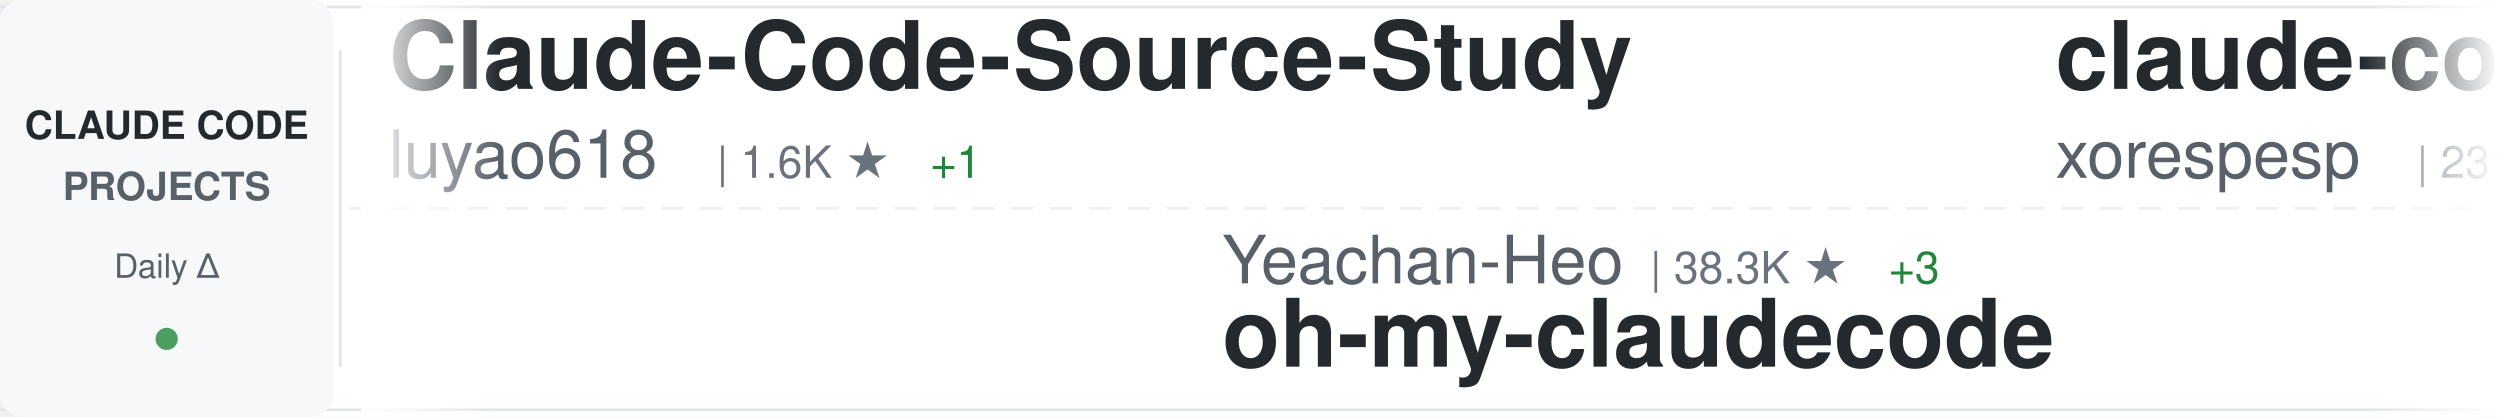
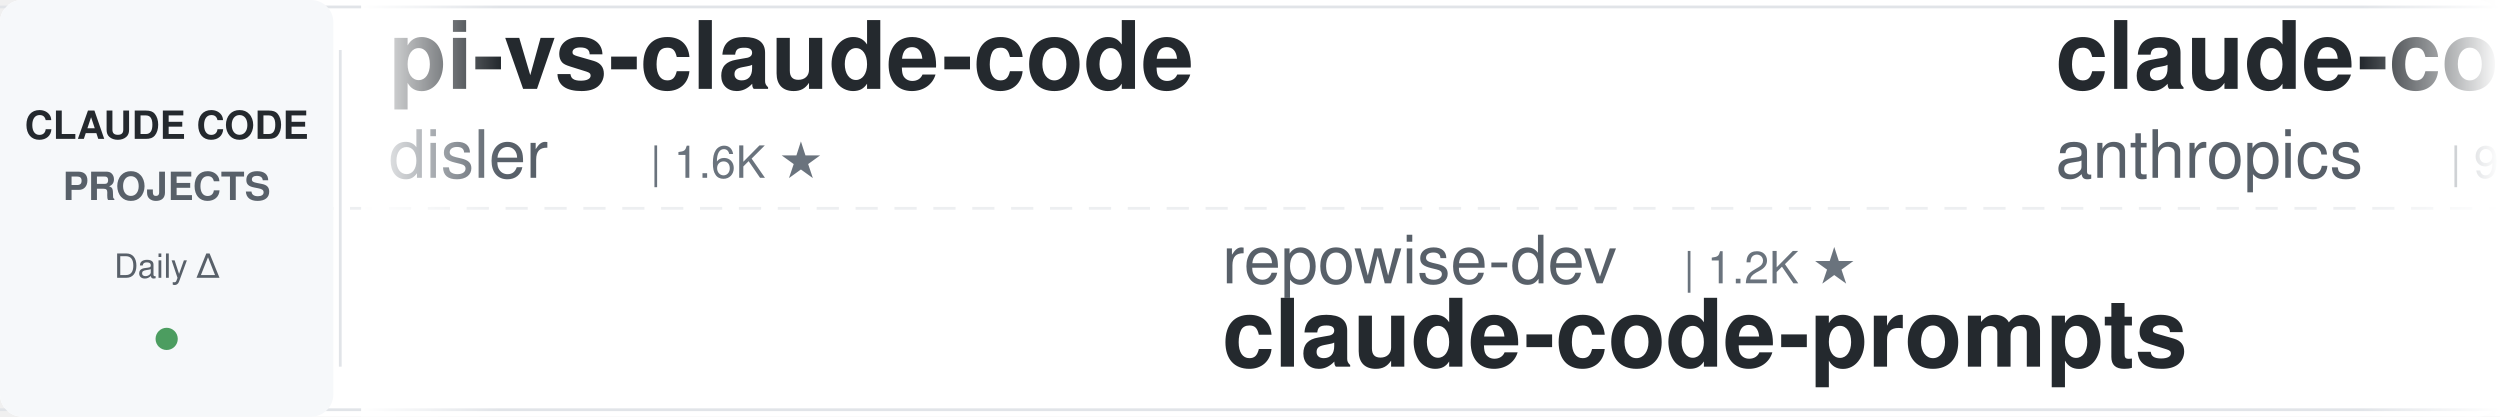
<svg xmlns="http://www.w3.org/2000/svg" width="900" height="150">
  <defs>
    <linearGradient id="awesomeLeftFade" x1="0%" y1="0%" x2="100%" y2="0%">
      <stop offset="0%" style="stop-color:#ffffff;stop-opacity:1" />
      <stop offset="100%" style="stop-color:#ffffff;stop-opacity:0" />
    </linearGradient>
    <linearGradient id="awesomeRightFade" x1="0%" y1="0%" x2="100%" y2="0%">
      <stop offset="0%" style="stop-color:#ffffff;stop-opacity:0" />
      <stop offset="100%" style="stop-color:#ffffff;stop-opacity:1" />
    </linearGradient>
  </defs>
  <rect width="900" height="150" fill="#ffffff" rx="8" />
  <rect x="0" y="2" width="900" height="1" fill="#e1e4e8" />
  <rect x="0" y="147" width="900" height="1" fill="#e1e4e8" />
  <line x1="0" y1="75" x2="900" y2="75" stroke="#e1e4e8" stroke-width="1" stroke-dasharray="8 6" opacity="0.6" />
  <rect x="0" y="0" width="120" height="150" fill="#f6f8fa" rx="8" />
  <text x="60" y="50" font-family="-apple-system, BlinkMacSystemFont, 'Segoe UI', Helvetica, Arial, sans-serif" font-size="14" font-weight="600" fill="#24292e" text-anchor="middle">CLAUDE CODE</text>
  <text x="60" y="72" font-family="-apple-system, BlinkMacSystemFont, 'Segoe UI', Helvetica, Arial, sans-serif" font-size="14" font-weight="600" fill="#586069" text-anchor="middle">PROJECTS</text>
  <text x="60" y="100" font-family="-apple-system, BlinkMacSystemFont, 'Segoe UI', Helvetica, Arial, sans-serif" font-size="12" font-weight="500" fill="#586069" text-anchor="middle">Daily Δ</text>
  <circle cx="60" cy="122" r="4" fill="#22863a" opacity="0.8" />
  <rect x="122" y="18" width="1" height="114" fill="#e1e4e8" />
  <clipPath id="awesomeTickerClip">
    <rect x="130" y="0" width="770" height="150" />
  </clipPath>
  <g clip-path="url(#awesomeTickerClip)">
    <g id="awesomeTickerItems">
      <animateTransform attributeName="transform" attributeType="XML" type="translate" from="0 0" to="-3000 0" dur="54s" repeatCount="indefinite" />
      <g transform="translate(0, 0)">
-         <text x="140" y="32" font-family="-apple-system, BlinkMacSystemFont, 'Segoe UI', Helvetica, Arial, sans-serif" font-size="34" font-weight="600" fill="#24292e">Claude-Code-Source-Study</text>
-         <text x="140" y="64" font-family="-apple-system, BlinkMacSystemFont, 'Segoe UI', Helvetica, Arial, sans-serif" font-size="24" font-weight="400" fill="#586069">luyao618</text>
-         <text x="258" y="64" font-family="-apple-system, BlinkMacSystemFont, 'Segoe UI', Helvetica, Arial, sans-serif" font-size="16" font-weight="500" fill="#6a737d">| 1.6K ★</text>
-         <text x="335" y="64" font-family="-apple-system, BlinkMacSystemFont, 'Segoe UI', Helvetica, Arial, sans-serif" font-size="16" font-weight="500" fill="#22863a"> +1</text>
+         <text x="140" y="32" font-family="-apple-system, BlinkMacSystemFont, 'Segoe UI', Helvetica, Arial, sans-serif" font-size="34" font-weight="600" fill="#24292e">pi-vs-claude-code</text>
+         <text x="140" y="64" font-family="-apple-system, BlinkMacSystemFont, 'Segoe UI', Helvetica, Arial, sans-serif" font-size="24" font-weight="400" fill="#586069">disler</text>
+         <text x="234" y="64" font-family="-apple-system, BlinkMacSystemFont, 'Segoe UI', Helvetica, Arial, sans-serif" font-size="16" font-weight="500" fill="#6a737d">| 1.6K ★</text>
      </g>
      <g transform="translate(300, 0)">
-         <text x="140" y="102" font-family="-apple-system, BlinkMacSystemFont, 'Segoe UI', Helvetica, Arial, sans-serif" font-size="24" font-weight="400" fill="#586069">Yeachan-Heo</text>
-         <text x="294" y="102" font-family="-apple-system, BlinkMacSystemFont, 'Segoe UI', Helvetica, Arial, sans-serif" font-size="16" font-weight="500" fill="#6a737d">| 38.3K ★</text>
-         <text x="380" y="102" font-family="-apple-system, BlinkMacSystemFont, 'Segoe UI', Helvetica, Arial, sans-serif" font-size="16" font-weight="500" fill="#22863a"> +3</text>
-         <text x="140" y="132" font-family="-apple-system, BlinkMacSystemFont, 'Segoe UI', Helvetica, Arial, sans-serif" font-size="34" font-weight="600" fill="#24292e">oh-my-claudecode</text>
+         <text x="140" y="102" font-family="-apple-system, BlinkMacSystemFont, 'Segoe UI', Helvetica, Arial, sans-serif" font-size="24" font-weight="400" fill="#586069">repowise-dev</text>
+         <text x="306" y="102" font-family="-apple-system, BlinkMacSystemFont, 'Segoe UI', Helvetica, Arial, sans-serif" font-size="16" font-weight="500" fill="#6a737d">| 1.2K ★</text>
+         <text x="140" y="132" font-family="-apple-system, BlinkMacSystemFont, 'Segoe UI', Helvetica, Arial, sans-serif" font-size="34" font-weight="600" fill="#24292e">claude-code-prompts</text>
      </g>
      <g transform="translate(600, 0)">
-         <text x="140" y="32" font-family="-apple-system, BlinkMacSystemFont, 'Segoe UI', Helvetica, Arial, sans-serif" font-size="34" font-weight="600" fill="#24292e">claude-code</text>
-         <text x="140" y="64" font-family="-apple-system, BlinkMacSystemFont, 'Segoe UI', Helvetica, Arial, sans-serif" font-size="24" font-weight="400" fill="#586069">xorespesp</text>
-         <text x="270" y="64" font-family="-apple-system, BlinkMacSystemFont, 'Segoe UI', Helvetica, Arial, sans-serif" font-size="16" font-weight="500" fill="#6a737d">| 231 ★</text>
+         <text x="140" y="32" font-family="-apple-system, BlinkMacSystemFont, 'Segoe UI', Helvetica, Arial, sans-serif" font-size="34" font-weight="600" fill="#24292e">claude-code-base-action</text>
+         <text x="140" y="64" font-family="-apple-system, BlinkMacSystemFont, 'Segoe UI', Helvetica, Arial, sans-serif" font-size="24" font-weight="400" fill="#586069">anthropics</text>
+         <text x="282" y="64" font-family="-apple-system, BlinkMacSystemFont, 'Segoe UI', Helvetica, Arial, sans-serif" font-size="16" font-weight="500" fill="#6a737d">| 938 ★</text>
+         <text x="350" y="64" font-family="-apple-system, BlinkMacSystemFont, 'Segoe UI', Helvetica, Arial, sans-serif" font-size="16" font-weight="500" fill="#22863a"> +2</text>
      </g>
      <g transform="translate(900, 0)">
-         <text x="140" y="102" font-family="-apple-system, BlinkMacSystemFont, 'Segoe UI', Helvetica, Arial, sans-serif" font-size="24" font-weight="400" fill="#586069">RichardAtCT</text>
-         <text x="294" y="102" font-family="-apple-system, BlinkMacSystemFont, 'Segoe UI', Helvetica, Arial, sans-serif" font-size="16" font-weight="500" fill="#6a737d">| 2.7K ★</text>
-         <text x="140" y="132" font-family="-apple-system, BlinkMacSystemFont, 'Segoe UI', Helvetica, Arial, sans-serif" font-size="34" font-weight="600" fill="#24292e">claude-code-telegram</text>
+         <text x="140" y="102" font-family="-apple-system, BlinkMacSystemFont, 'Segoe UI', Helvetica, Arial, sans-serif" font-size="24" font-weight="400" fill="#586069">codeaashu</text>
+         <text x="270" y="102" font-family="-apple-system, BlinkMacSystemFont, 'Segoe UI', Helvetica, Arial, sans-serif" font-size="16" font-weight="500" fill="#6a737d">| 3.2K ★</text>
+         <text x="347" y="102" font-family="-apple-system, BlinkMacSystemFont, 'Segoe UI', Helvetica, Arial, sans-serif" font-size="16" font-weight="500" fill="#22863a"> +1</text>
+         <text x="140" y="132" font-family="-apple-system, BlinkMacSystemFont, 'Segoe UI', Helvetica, Arial, sans-serif" font-size="34" font-weight="600" fill="#24292e">claude-code</text>
      </g>
      <g transform="translate(1200, 0)">
-         <text x="140" y="32" font-family="-apple-system, BlinkMacSystemFont, 'Segoe UI', Helvetica, Arial, sans-serif" font-size="34" font-weight="600" fill="#24292e">claude-code</text>
-         <text x="140" y="64" font-family="-apple-system, BlinkMacSystemFont, 'Segoe UI', Helvetica, Arial, sans-serif" font-size="24" font-weight="400" fill="#586069">jarmuine</text>
-         <text x="258" y="64" font-family="-apple-system, BlinkMacSystemFont, 'Segoe UI', Helvetica, Arial, sans-serif" font-size="16" font-weight="500" fill="#6a737d">| 2.3K ★</text>
+         <text x="140" y="32" font-family="-apple-system, BlinkMacSystemFont, 'Segoe UI', Helvetica, Arial, sans-serif" font-size="34" font-weight="600" fill="#24292e">edmunds-claude-code</text>
+         <text x="140" y="64" font-family="-apple-system, BlinkMacSystemFont, 'Segoe UI', Helvetica, Arial, sans-serif" font-size="24" font-weight="400" fill="#586069">edmund-io</text>
+         <text x="270" y="64" font-family="-apple-system, BlinkMacSystemFont, 'Segoe UI', Helvetica, Arial, sans-serif" font-size="16" font-weight="500" fill="#6a737d">| 1.5K ★</text>
      </g>
      <g transform="translate(1500, 0)">
-         <text x="140" y="102" font-family="-apple-system, BlinkMacSystemFont, 'Segoe UI', Helvetica, Arial, sans-serif" font-size="24" font-weight="400" fill="#586069">T-Lab-CUHKSZ</text>
-         <text x="306" y="102" font-family="-apple-system, BlinkMacSystemFont, 'Segoe UI', Helvetica, Arial, sans-serif" font-size="16" font-weight="500" fill="#6a737d">| 328 ★</text>
+         <text x="140" y="102" font-family="-apple-system, BlinkMacSystemFont, 'Segoe UI', Helvetica, Arial, sans-serif" font-size="24" font-weight="400" fill="#586069">lowcortisolprogrammer</text>
+         <text x="414" y="102" font-family="-apple-system, BlinkMacSystemFont, 'Segoe UI', Helvetica, Arial, sans-serif" font-size="16" font-weight="500" fill="#6a737d">| 172 ★</text>
        <text x="140" y="132" font-family="-apple-system, BlinkMacSystemFont, 'Segoe UI', Helvetica, Arial, sans-serif" font-size="34" font-weight="600" fill="#24292e">claude-code</text>
      </g>
      <g transform="translate(1800, 0)">
-         <text x="140" y="32" font-family="-apple-system, BlinkMacSystemFont, 'Segoe UI', Helvetica, Arial, sans-serif" font-size="34" font-weight="600" fill="#24292e">claude-code-system-promp...</text>
-         <text x="140" y="64" font-family="-apple-system, BlinkMacSystemFont, 'Segoe UI', Helvetica, Arial, sans-serif" font-size="24" font-weight="400" fill="#586069">Piebald-AI</text>
-         <text x="282" y="64" font-family="-apple-system, BlinkMacSystemFont, 'Segoe UI', Helvetica, Arial, sans-serif" font-size="16" font-weight="500" fill="#6a737d">| 12.2K ★</text>
-         <text x="368" y="64" font-family="-apple-system, BlinkMacSystemFont, 'Segoe UI', Helvetica, Arial, sans-serif" font-size="16" font-weight="500" fill="#22863a"> +1</text>
+         <text x="140" y="32" font-family="-apple-system, BlinkMacSystemFont, 'Segoe UI', Helvetica, Arial, sans-serif" font-size="34" font-weight="600" fill="#24292e">collection-claude-code-s...</text>
+         <text x="140" y="64" font-family="-apple-system, BlinkMacSystemFont, 'Segoe UI', Helvetica, Arial, sans-serif" font-size="24" font-weight="400" fill="#586069">chauncygu</text>
+         <text x="270" y="64" font-family="-apple-system, BlinkMacSystemFont, 'Segoe UI', Helvetica, Arial, sans-serif" font-size="16" font-weight="500" fill="#6a737d">| 2.8K ★</text>
      </g>
      <g transform="translate(2100, 0)">
-         <text x="140" y="102" font-family="-apple-system, BlinkMacSystemFont, 'Segoe UI', Helvetica, Arial, sans-serif" font-size="24" font-weight="400" fill="#586069">Onewon</text>
-         <text x="234" y="102" font-family="-apple-system, BlinkMacSystemFont, 'Segoe UI', Helvetica, Arial, sans-serif" font-size="16" font-weight="500" fill="#6a737d">| 180 ★</text>
-         <text x="140" y="132" font-family="-apple-system, BlinkMacSystemFont, 'Segoe UI', Helvetica, Arial, sans-serif" font-size="34" font-weight="600" fill="#24292e">claude-code</text>
+         <text x="140" y="102" font-family="-apple-system, BlinkMacSystemFont, 'Segoe UI', Helvetica, Arial, sans-serif" font-size="24" font-weight="400" fill="#586069">feiskyer</text>
+         <text x="258" y="102" font-family="-apple-system, BlinkMacSystemFont, 'Segoe UI', Helvetica, Arial, sans-serif" font-size="16" font-weight="500" fill="#6a737d">| 1.6K ★</text>
+         <text x="335" y="102" font-family="-apple-system, BlinkMacSystemFont, 'Segoe UI', Helvetica, Arial, sans-serif" font-size="16" font-weight="500" fill="#22863a"> +1</text>
+         <text x="140" y="132" font-family="-apple-system, BlinkMacSystemFont, 'Segoe UI', Helvetica, Arial, sans-serif" font-size="34" font-weight="600" fill="#24292e">claude-code-settings</text>
      </g>
      <g transform="translate(2400, 0)">
-         <text x="140" y="32" font-family="-apple-system, BlinkMacSystemFont, 'Segoe UI', Helvetica, Arial, sans-serif" font-size="34" font-weight="600" fill="#24292e">Open-ClaudeCode</text>
-         <text x="140" y="64" font-family="-apple-system, BlinkMacSystemFont, 'Segoe UI', Helvetica, Arial, sans-serif" font-size="24" font-weight="400" fill="#586069">LING71671</text>
-         <text x="270" y="64" font-family="-apple-system, BlinkMacSystemFont, 'Segoe UI', Helvetica, Arial, sans-serif" font-size="16" font-weight="500" fill="#6a737d">| 933 ★</text>
+         <text x="140" y="32" font-family="-apple-system, BlinkMacSystemFont, 'Segoe UI', Helvetica, Arial, sans-serif" font-size="34" font-weight="600" fill="#24292e">claude-code-rust</text>
+         <text x="140" y="64" font-family="-apple-system, BlinkMacSystemFont, 'Segoe UI', Helvetica, Arial, sans-serif" font-size="24" font-weight="400" fill="#586069">lorryjovens-hub</text>
+         <text x="342" y="64" font-family="-apple-system, BlinkMacSystemFont, 'Segoe UI', Helvetica, Arial, sans-serif" font-size="16" font-weight="500" fill="#6a737d">| 1.7K ★</text>
      </g>
      <g transform="translate(2700, 0)">
-         <text x="140" y="102" font-family="-apple-system, BlinkMacSystemFont, 'Segoe UI', Helvetica, Arial, sans-serif" font-size="24" font-weight="400" fill="#586069">nicedreamzapp</text>
-         <text x="318" y="102" font-family="-apple-system, BlinkMacSystemFont, 'Segoe UI', Helvetica, Arial, sans-serif" font-size="16" font-weight="500" fill="#6a737d">| 3.1K ★</text>
-         <text x="395" y="102" font-family="-apple-system, BlinkMacSystemFont, 'Segoe UI', Helvetica, Arial, sans-serif" font-size="16" font-weight="500" fill="#22863a"> +11</text>
-         <text x="140" y="132" font-family="-apple-system, BlinkMacSystemFont, 'Segoe UI', Helvetica, Arial, sans-serif" font-size="34" font-weight="600" fill="#24292e">claude-code-local</text>
+         <text x="140" y="102" font-family="-apple-system, BlinkMacSystemFont, 'Segoe UI', Helvetica, Arial, sans-serif" font-size="24" font-weight="400" fill="#586069">lintsinghua</text>
+         <text x="294" y="102" font-family="-apple-system, BlinkMacSystemFont, 'Segoe UI', Helvetica, Arial, sans-serif" font-size="16" font-weight="500" fill="#6a737d">| 4.1K ★</text>
+         <text x="371" y="102" font-family="-apple-system, BlinkMacSystemFont, 'Segoe UI', Helvetica, Arial, sans-serif" font-size="16" font-weight="500" fill="#cb2431"> -1</text>
+         <text x="140" y="132" font-family="-apple-system, BlinkMacSystemFont, 'Segoe UI', Helvetica, Arial, sans-serif" font-size="34" font-weight="600" fill="#24292e">claude-code-book</text>
      </g>
      <g transform="translate(3000, 0)">
-         <text x="140" y="32" font-family="-apple-system, BlinkMacSystemFont, 'Segoe UI', Helvetica, Arial, sans-serif" font-size="34" font-weight="600" fill="#24292e">Claude-Code-Source-Study</text>
-         <text x="140" y="64" font-family="-apple-system, BlinkMacSystemFont, 'Segoe UI', Helvetica, Arial, sans-serif" font-size="24" font-weight="400" fill="#586069">luyao618</text>
-         <text x="258" y="64" font-family="-apple-system, BlinkMacSystemFont, 'Segoe UI', Helvetica, Arial, sans-serif" font-size="16" font-weight="500" fill="#6a737d">| 1.6K ★</text>
-         <text x="335" y="64" font-family="-apple-system, BlinkMacSystemFont, 'Segoe UI', Helvetica, Arial, sans-serif" font-size="16" font-weight="500" fill="#22863a"> +1</text>
+         <text x="140" y="32" font-family="-apple-system, BlinkMacSystemFont, 'Segoe UI', Helvetica, Arial, sans-serif" font-size="34" font-weight="600" fill="#24292e">pi-vs-claude-code</text>
+         <text x="140" y="64" font-family="-apple-system, BlinkMacSystemFont, 'Segoe UI', Helvetica, Arial, sans-serif" font-size="24" font-weight="400" fill="#586069">disler</text>
+         <text x="234" y="64" font-family="-apple-system, BlinkMacSystemFont, 'Segoe UI', Helvetica, Arial, sans-serif" font-size="16" font-weight="500" fill="#6a737d">| 1.6K ★</text>
      </g>
      <g transform="translate(3300, 0)">
-         <text x="140" y="102" font-family="-apple-system, BlinkMacSystemFont, 'Segoe UI', Helvetica, Arial, sans-serif" font-size="24" font-weight="400" fill="#586069">Yeachan-Heo</text>
-         <text x="294" y="102" font-family="-apple-system, BlinkMacSystemFont, 'Segoe UI', Helvetica, Arial, sans-serif" font-size="16" font-weight="500" fill="#6a737d">| 38.3K ★</text>
-         <text x="380" y="102" font-family="-apple-system, BlinkMacSystemFont, 'Segoe UI', Helvetica, Arial, sans-serif" font-size="16" font-weight="500" fill="#22863a"> +3</text>
-         <text x="140" y="132" font-family="-apple-system, BlinkMacSystemFont, 'Segoe UI', Helvetica, Arial, sans-serif" font-size="34" font-weight="600" fill="#24292e">oh-my-claudecode</text>
+         <text x="140" y="102" font-family="-apple-system, BlinkMacSystemFont, 'Segoe UI', Helvetica, Arial, sans-serif" font-size="24" font-weight="400" fill="#586069">repowise-dev</text>
+         <text x="306" y="102" font-family="-apple-system, BlinkMacSystemFont, 'Segoe UI', Helvetica, Arial, sans-serif" font-size="16" font-weight="500" fill="#6a737d">| 1.2K ★</text>
+         <text x="140" y="132" font-family="-apple-system, BlinkMacSystemFont, 'Segoe UI', Helvetica, Arial, sans-serif" font-size="34" font-weight="600" fill="#24292e">claude-code-prompts</text>
      </g>
      <g transform="translate(3600, 0)">
-         <text x="140" y="32" font-family="-apple-system, BlinkMacSystemFont, 'Segoe UI', Helvetica, Arial, sans-serif" font-size="34" font-weight="600" fill="#24292e">claude-code</text>
-         <text x="140" y="64" font-family="-apple-system, BlinkMacSystemFont, 'Segoe UI', Helvetica, Arial, sans-serif" font-size="24" font-weight="400" fill="#586069">xorespesp</text>
-         <text x="270" y="64" font-family="-apple-system, BlinkMacSystemFont, 'Segoe UI', Helvetica, Arial, sans-serif" font-size="16" font-weight="500" fill="#6a737d">| 231 ★</text>
+         <text x="140" y="32" font-family="-apple-system, BlinkMacSystemFont, 'Segoe UI', Helvetica, Arial, sans-serif" font-size="34" font-weight="600" fill="#24292e">claude-code-base-action</text>
+         <text x="140" y="64" font-family="-apple-system, BlinkMacSystemFont, 'Segoe UI', Helvetica, Arial, sans-serif" font-size="24" font-weight="400" fill="#586069">anthropics</text>
+         <text x="282" y="64" font-family="-apple-system, BlinkMacSystemFont, 'Segoe UI', Helvetica, Arial, sans-serif" font-size="16" font-weight="500" fill="#6a737d">| 938 ★</text>
+         <text x="350" y="64" font-family="-apple-system, BlinkMacSystemFont, 'Segoe UI', Helvetica, Arial, sans-serif" font-size="16" font-weight="500" fill="#22863a"> +2</text>
      </g>
      <g transform="translate(3900, 0)">
-         <text x="140" y="102" font-family="-apple-system, BlinkMacSystemFont, 'Segoe UI', Helvetica, Arial, sans-serif" font-size="24" font-weight="400" fill="#586069">RichardAtCT</text>
-         <text x="294" y="102" font-family="-apple-system, BlinkMacSystemFont, 'Segoe UI', Helvetica, Arial, sans-serif" font-size="16" font-weight="500" fill="#6a737d">| 2.7K ★</text>
-         <text x="140" y="132" font-family="-apple-system, BlinkMacSystemFont, 'Segoe UI', Helvetica, Arial, sans-serif" font-size="34" font-weight="600" fill="#24292e">claude-code-telegram</text>
+         <text x="140" y="102" font-family="-apple-system, BlinkMacSystemFont, 'Segoe UI', Helvetica, Arial, sans-serif" font-size="24" font-weight="400" fill="#586069">codeaashu</text>
+         <text x="270" y="102" font-family="-apple-system, BlinkMacSystemFont, 'Segoe UI', Helvetica, Arial, sans-serif" font-size="16" font-weight="500" fill="#6a737d">| 3.2K ★</text>
+         <text x="347" y="102" font-family="-apple-system, BlinkMacSystemFont, 'Segoe UI', Helvetica, Arial, sans-serif" font-size="16" font-weight="500" fill="#22863a"> +1</text>
+         <text x="140" y="132" font-family="-apple-system, BlinkMacSystemFont, 'Segoe UI', Helvetica, Arial, sans-serif" font-size="34" font-weight="600" fill="#24292e">claude-code</text>
      </g>
    </g>
  </g>
  <rect x="130" y="0" width="50" height="150" fill="url(#awesomeLeftFade)" />
  <rect x="850" y="0" width="50" height="150" fill="url(#awesomeRightFade)" />
</svg>
